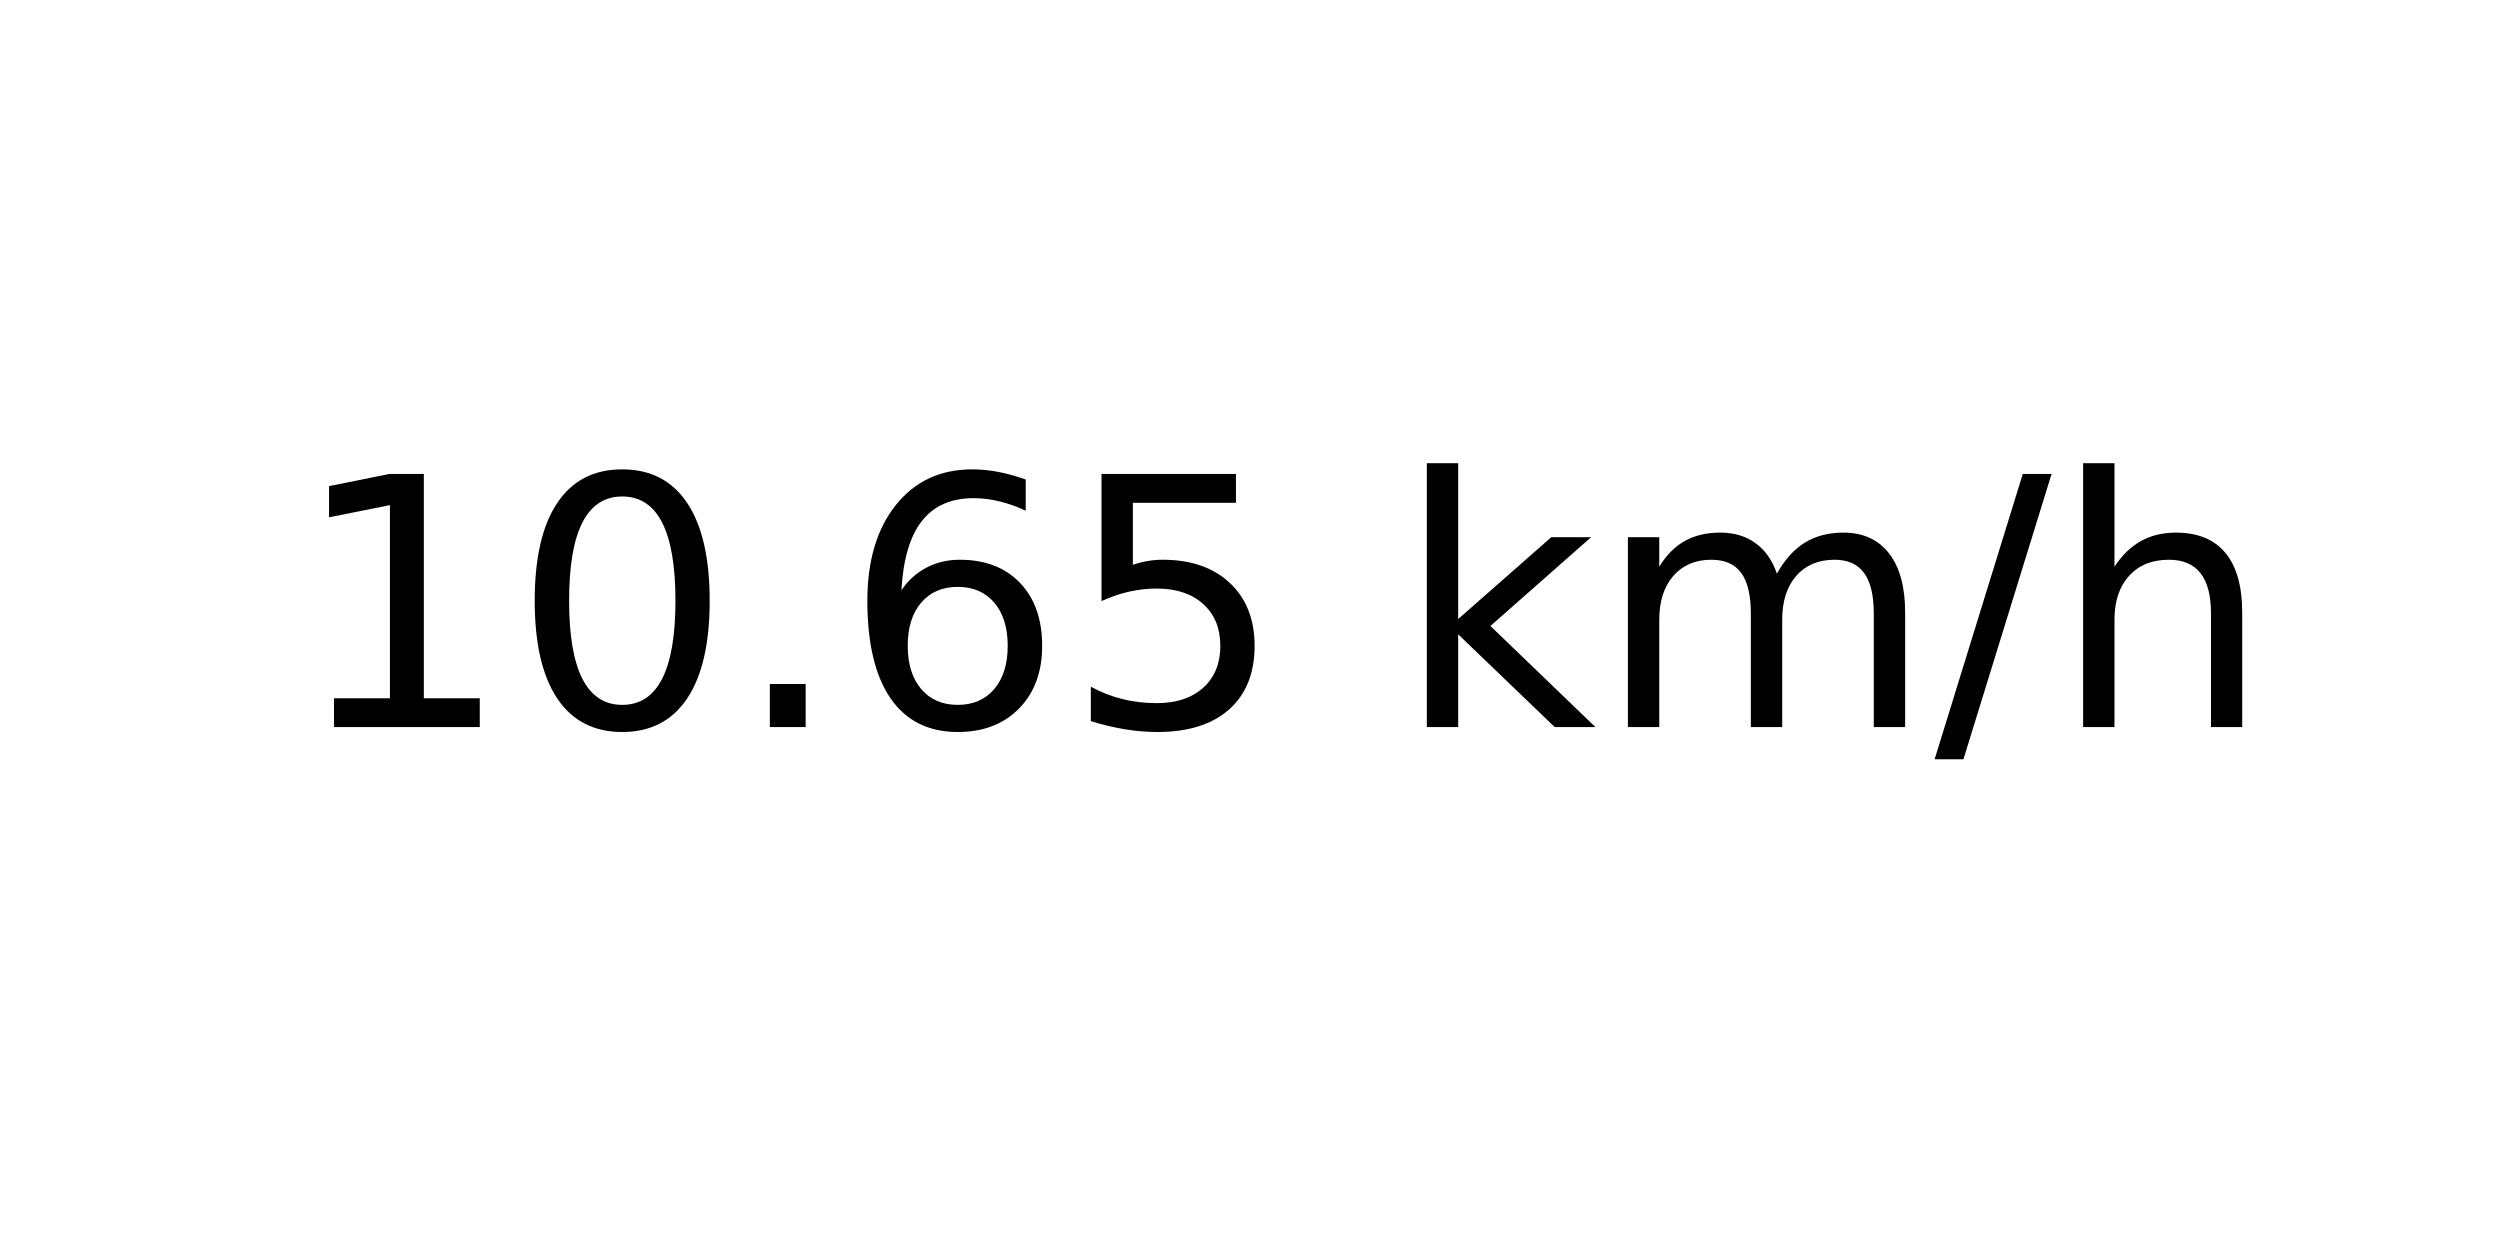
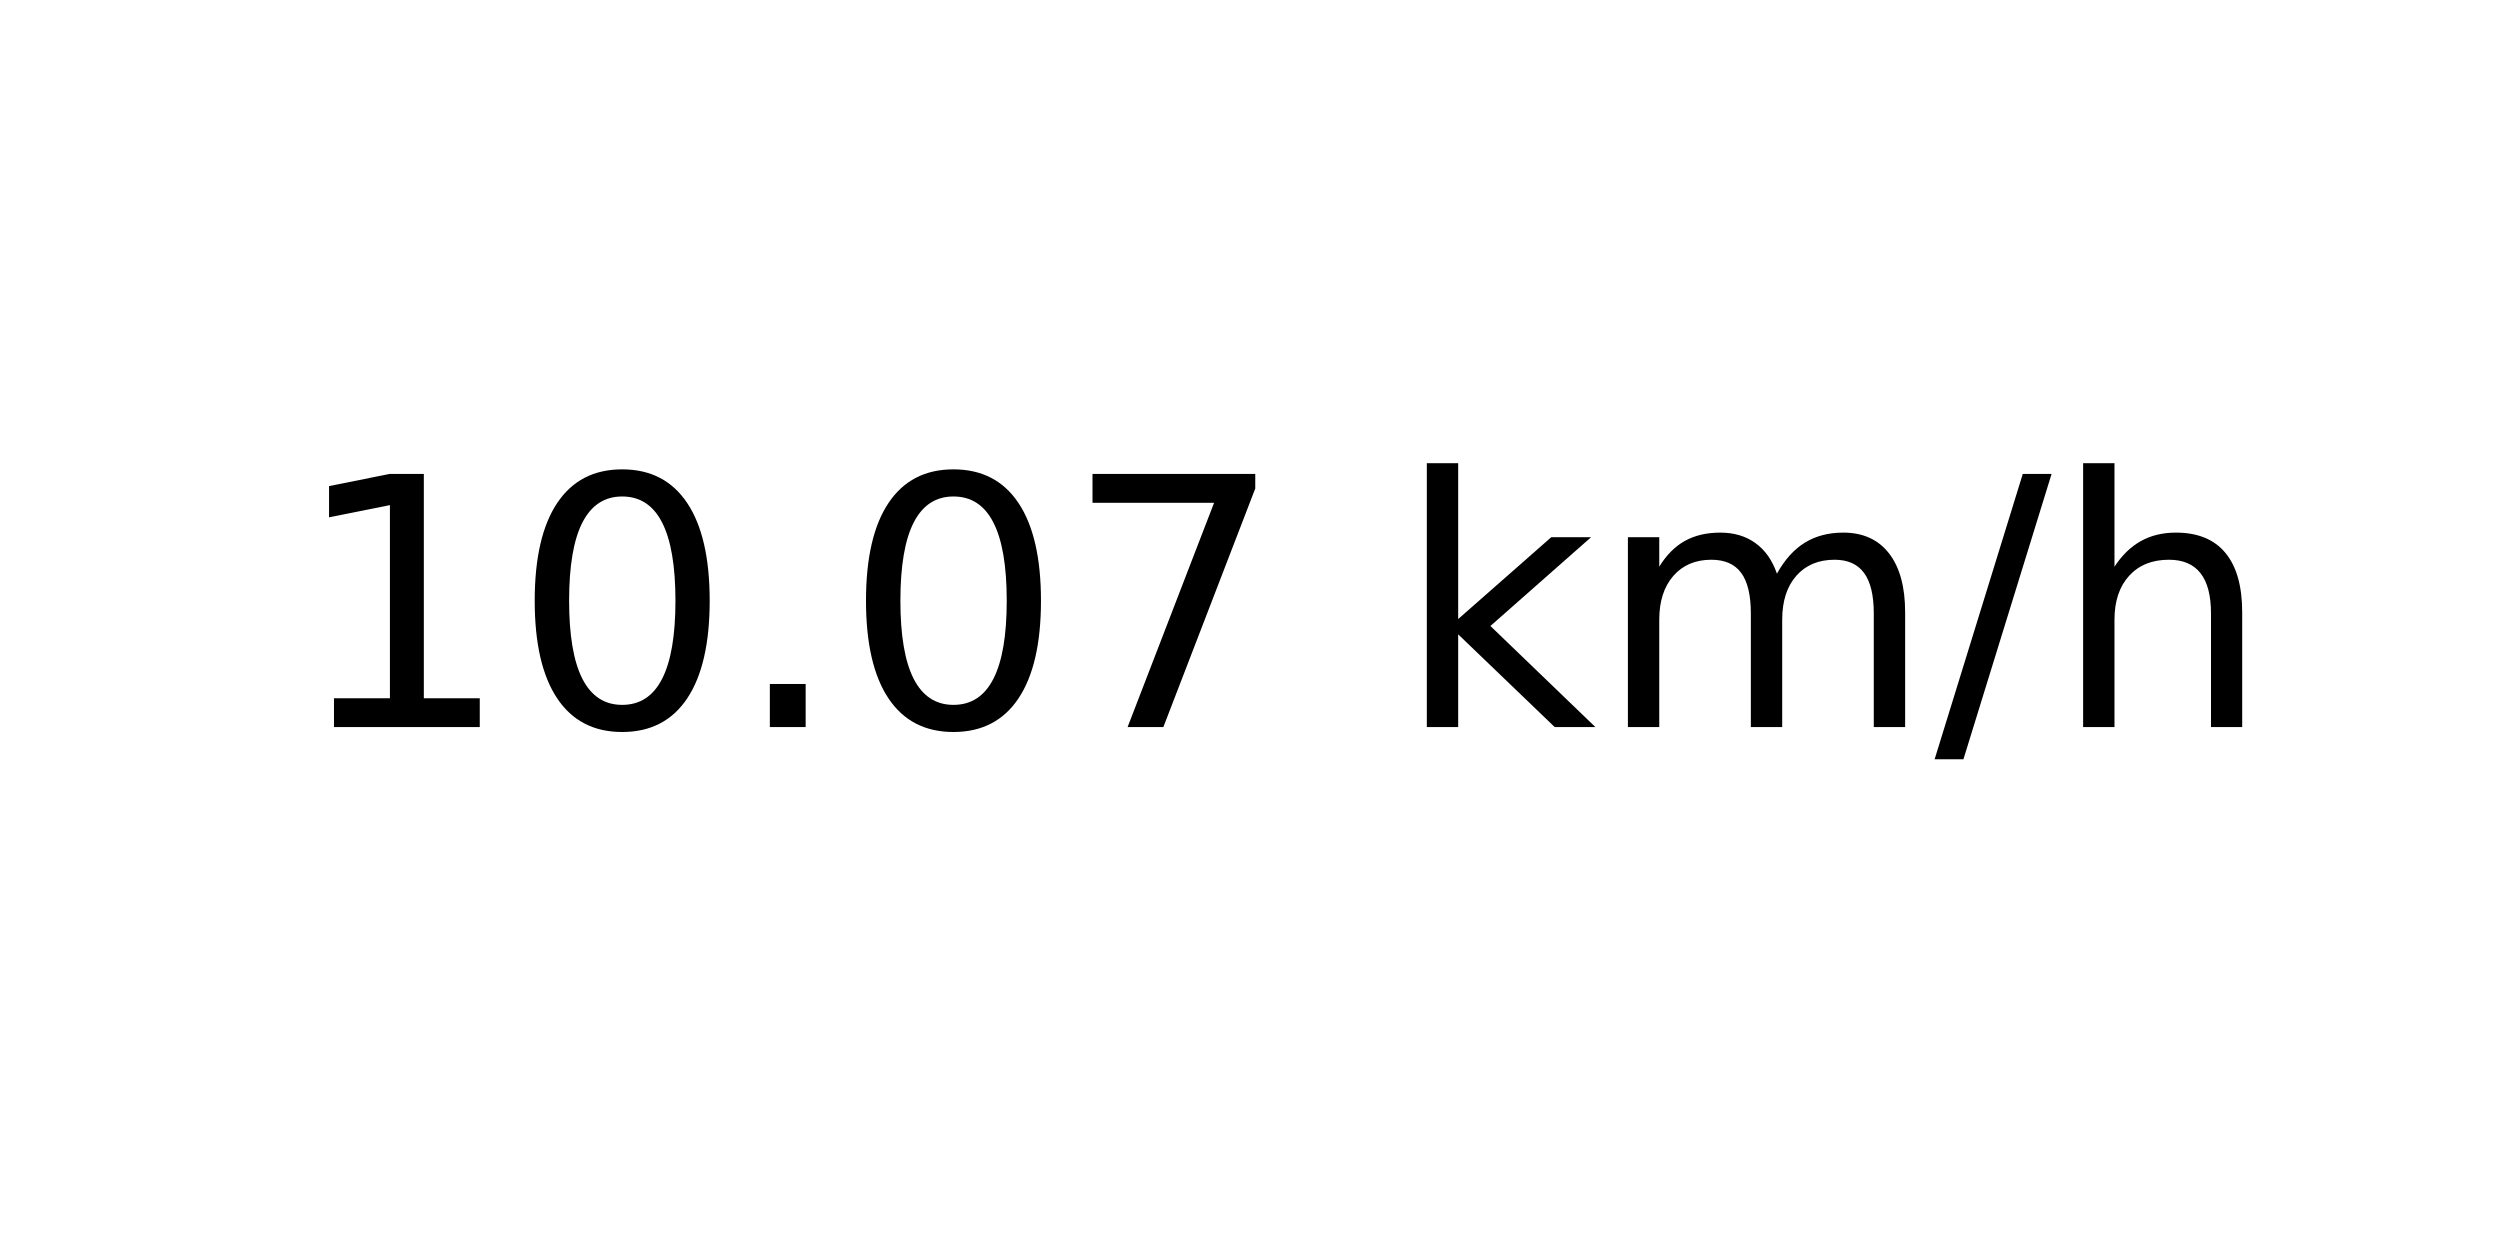
<svg xmlns="http://www.w3.org/2000/svg" xmlns:xlink="http://www.w3.org/1999/xlink" width="72pt" height="36pt" viewBox="0 0 72 36" version="1.1">
  <defs>
    <style type="text/css">*{stroke-linejoin: round; stroke-linecap: butt}</style>
  </defs>
  <g id="figure_1">
    <g id="axes_1">
      <g id="text_1">
        <g transform="translate(8.378125 20.93937) scale(0.1 -0.1)">
          <defs>
            <path id="DejaVuSans-31" d="M 794 531  L 1825 531  L 1825 4091  L 703 3866  L 703 4441  L 1819 4666  L 2450 4666  L 2450 531  L 3481 531  L 3481 0  L 794 0  L 794 531  z " transform="scale(0.015625)" />
            <path id="DejaVuSans-30" d="M 2034 4250  Q 1547 4250 1301 3770  Q 1056 3291 1056 2328  Q 1056 1369 1301 889  Q 1547 409 2034 409  Q 2525 409 2770 889  Q 3016 1369 3016 2328  Q 3016 3291 2770 3770  Q 2525 4250 2034 4250  z M 2034 4750  Q 2819 4750 3233 4129  Q 3647 3509 3647 2328  Q 3647 1150 3233 529  Q 2819 -91 2034 -91  Q 1250 -91 836 529  Q 422 1150 422 2328  Q 422 3509 836 4129  Q 1250 4750 2034 4750  z " transform="scale(0.015625)" />
            <path id="DejaVuSans-2e" d="M 684 794  L 1344 794  L 1344 0  L 684 0  L 684 794  z " transform="scale(0.015625)" />
-             <path id="DejaVuSans-36" d="M 2113 2584  Q 1688 2584 1439 2293  Q 1191 2003 1191 1497  Q 1191 994 1439 701  Q 1688 409 2113 409  Q 2538 409 2786 701  Q 3034 994 3034 1497  Q 3034 2003 2786 2293  Q 2538 2584 2113 2584  z M 3366 4563  L 3366 3988  Q 3128 4100 2886 4159  Q 2644 4219 2406 4219  Q 1781 4219 1451 3797  Q 1122 3375 1075 2522  Q 1259 2794 1537 2939  Q 1816 3084 2150 3084  Q 2853 3084 3261 2657  Q 3669 2231 3669 1497  Q 3669 778 3244 343  Q 2819 -91 2113 -91  Q 1303 -91 875 529  Q 447 1150 447 2328  Q 447 3434 972 4092  Q 1497 4750 2381 4750  Q 2619 4750 2861 4703  Q 3103 4656 3366 4563  z " transform="scale(0.015625)" />
-             <path id="DejaVuSans-35" d="M 691 4666  L 3169 4666  L 3169 4134  L 1269 4134  L 1269 2991  Q 1406 3038 1543 3061  Q 1681 3084 1819 3084  Q 2600 3084 3056 2656  Q 3513 2228 3513 1497  Q 3513 744 3044 326  Q 2575 -91 1722 -91  Q 1428 -91 1123 -41  Q 819 9 494 109  L 494 744  Q 775 591 1075 516  Q 1375 441 1709 441  Q 2250 441 2565 725  Q 2881 1009 2881 1497  Q 2881 1984 2565 2268  Q 2250 2553 1709 2553  Q 1456 2553 1204 2497  Q 953 2441 691 2322  L 691 4666  z " transform="scale(0.015625)" />
+             <path id="DejaVuSans-37" d="M 525 4666  L 3525 4666  L 3525 4397  L 1831 0  L 1172 0  L 2766 4134  L 525 4134  L 525 4666  z " transform="scale(0.015625)" />
            <path id="DejaVuSans-20" transform="scale(0.015625)" />
            <path id="DejaVuSans-6b" d="M 581 4863  L 1159 4863  L 1159 1991  L 2875 3500  L 3609 3500  L 1753 1863  L 3688 0  L 2938 0  L 1159 1709  L 1159 0  L 581 0  L 581 4863  z " transform="scale(0.015625)" />
            <path id="DejaVuSans-6d" d="M 3328 2828  Q 3544 3216 3844 3400  Q 4144 3584 4550 3584  Q 5097 3584 5394 3201  Q 5691 2819 5691 2113  L 5691 0  L 5113 0  L 5113 2094  Q 5113 2597 4934 2840  Q 4756 3084 4391 3084  Q 3944 3084 3684 2787  Q 3425 2491 3425 1978  L 3425 0  L 2847 0  L 2847 2094  Q 2847 2600 2669 2842  Q 2491 3084 2119 3084  Q 1678 3084 1418 2786  Q 1159 2488 1159 1978  L 1159 0  L 581 0  L 581 3500  L 1159 3500  L 1159 2956  Q 1356 3278 1631 3431  Q 1906 3584 2284 3584  Q 2666 3584 2933 3390  Q 3200 3197 3328 2828  z " transform="scale(0.015625)" />
            <path id="DejaVuSans-2f" d="M 1625 4666  L 2156 4666  L 531 -594  L 0 -594  L 1625 4666  z " transform="scale(0.015625)" />
            <path id="DejaVuSans-68" d="M 3513 2113  L 3513 0  L 2938 0  L 2938 2094  Q 2938 2591 2744 2837  Q 2550 3084 2163 3084  Q 1697 3084 1428 2787  Q 1159 2491 1159 1978  L 1159 0  L 581 0  L 581 4863  L 1159 4863  L 1159 2956  Q 1366 3272 1645 3428  Q 1925 3584 2291 3584  Q 2894 3584 3203 3211  Q 3513 2838 3513 2113  z " transform="scale(0.015625)" />
          </defs>
          <use xlink:href="#DejaVuSans-31" />
          <use xlink:href="#DejaVuSans-30" x="63.623" />
          <use xlink:href="#DejaVuSans-2e" x="127.246" />
-           <use xlink:href="#DejaVuSans-36" x="159.033" />
-           <use xlink:href="#DejaVuSans-35" x="222.656" />
+           <use xlink:href="#DejaVuSans-30" x="159.033" />
+           <use xlink:href="#DejaVuSans-37" x="222.656" />
          <use xlink:href="#DejaVuSans-20" x="286.279" />
          <use xlink:href="#DejaVuSans-6b" x="318.066" />
          <use xlink:href="#DejaVuSans-6d" x="375.977" />
          <use xlink:href="#DejaVuSans-2f" x="473.389" />
          <use xlink:href="#DejaVuSans-68" x="507.08" />
        </g>
      </g>
    </g>
  </g>
</svg>
